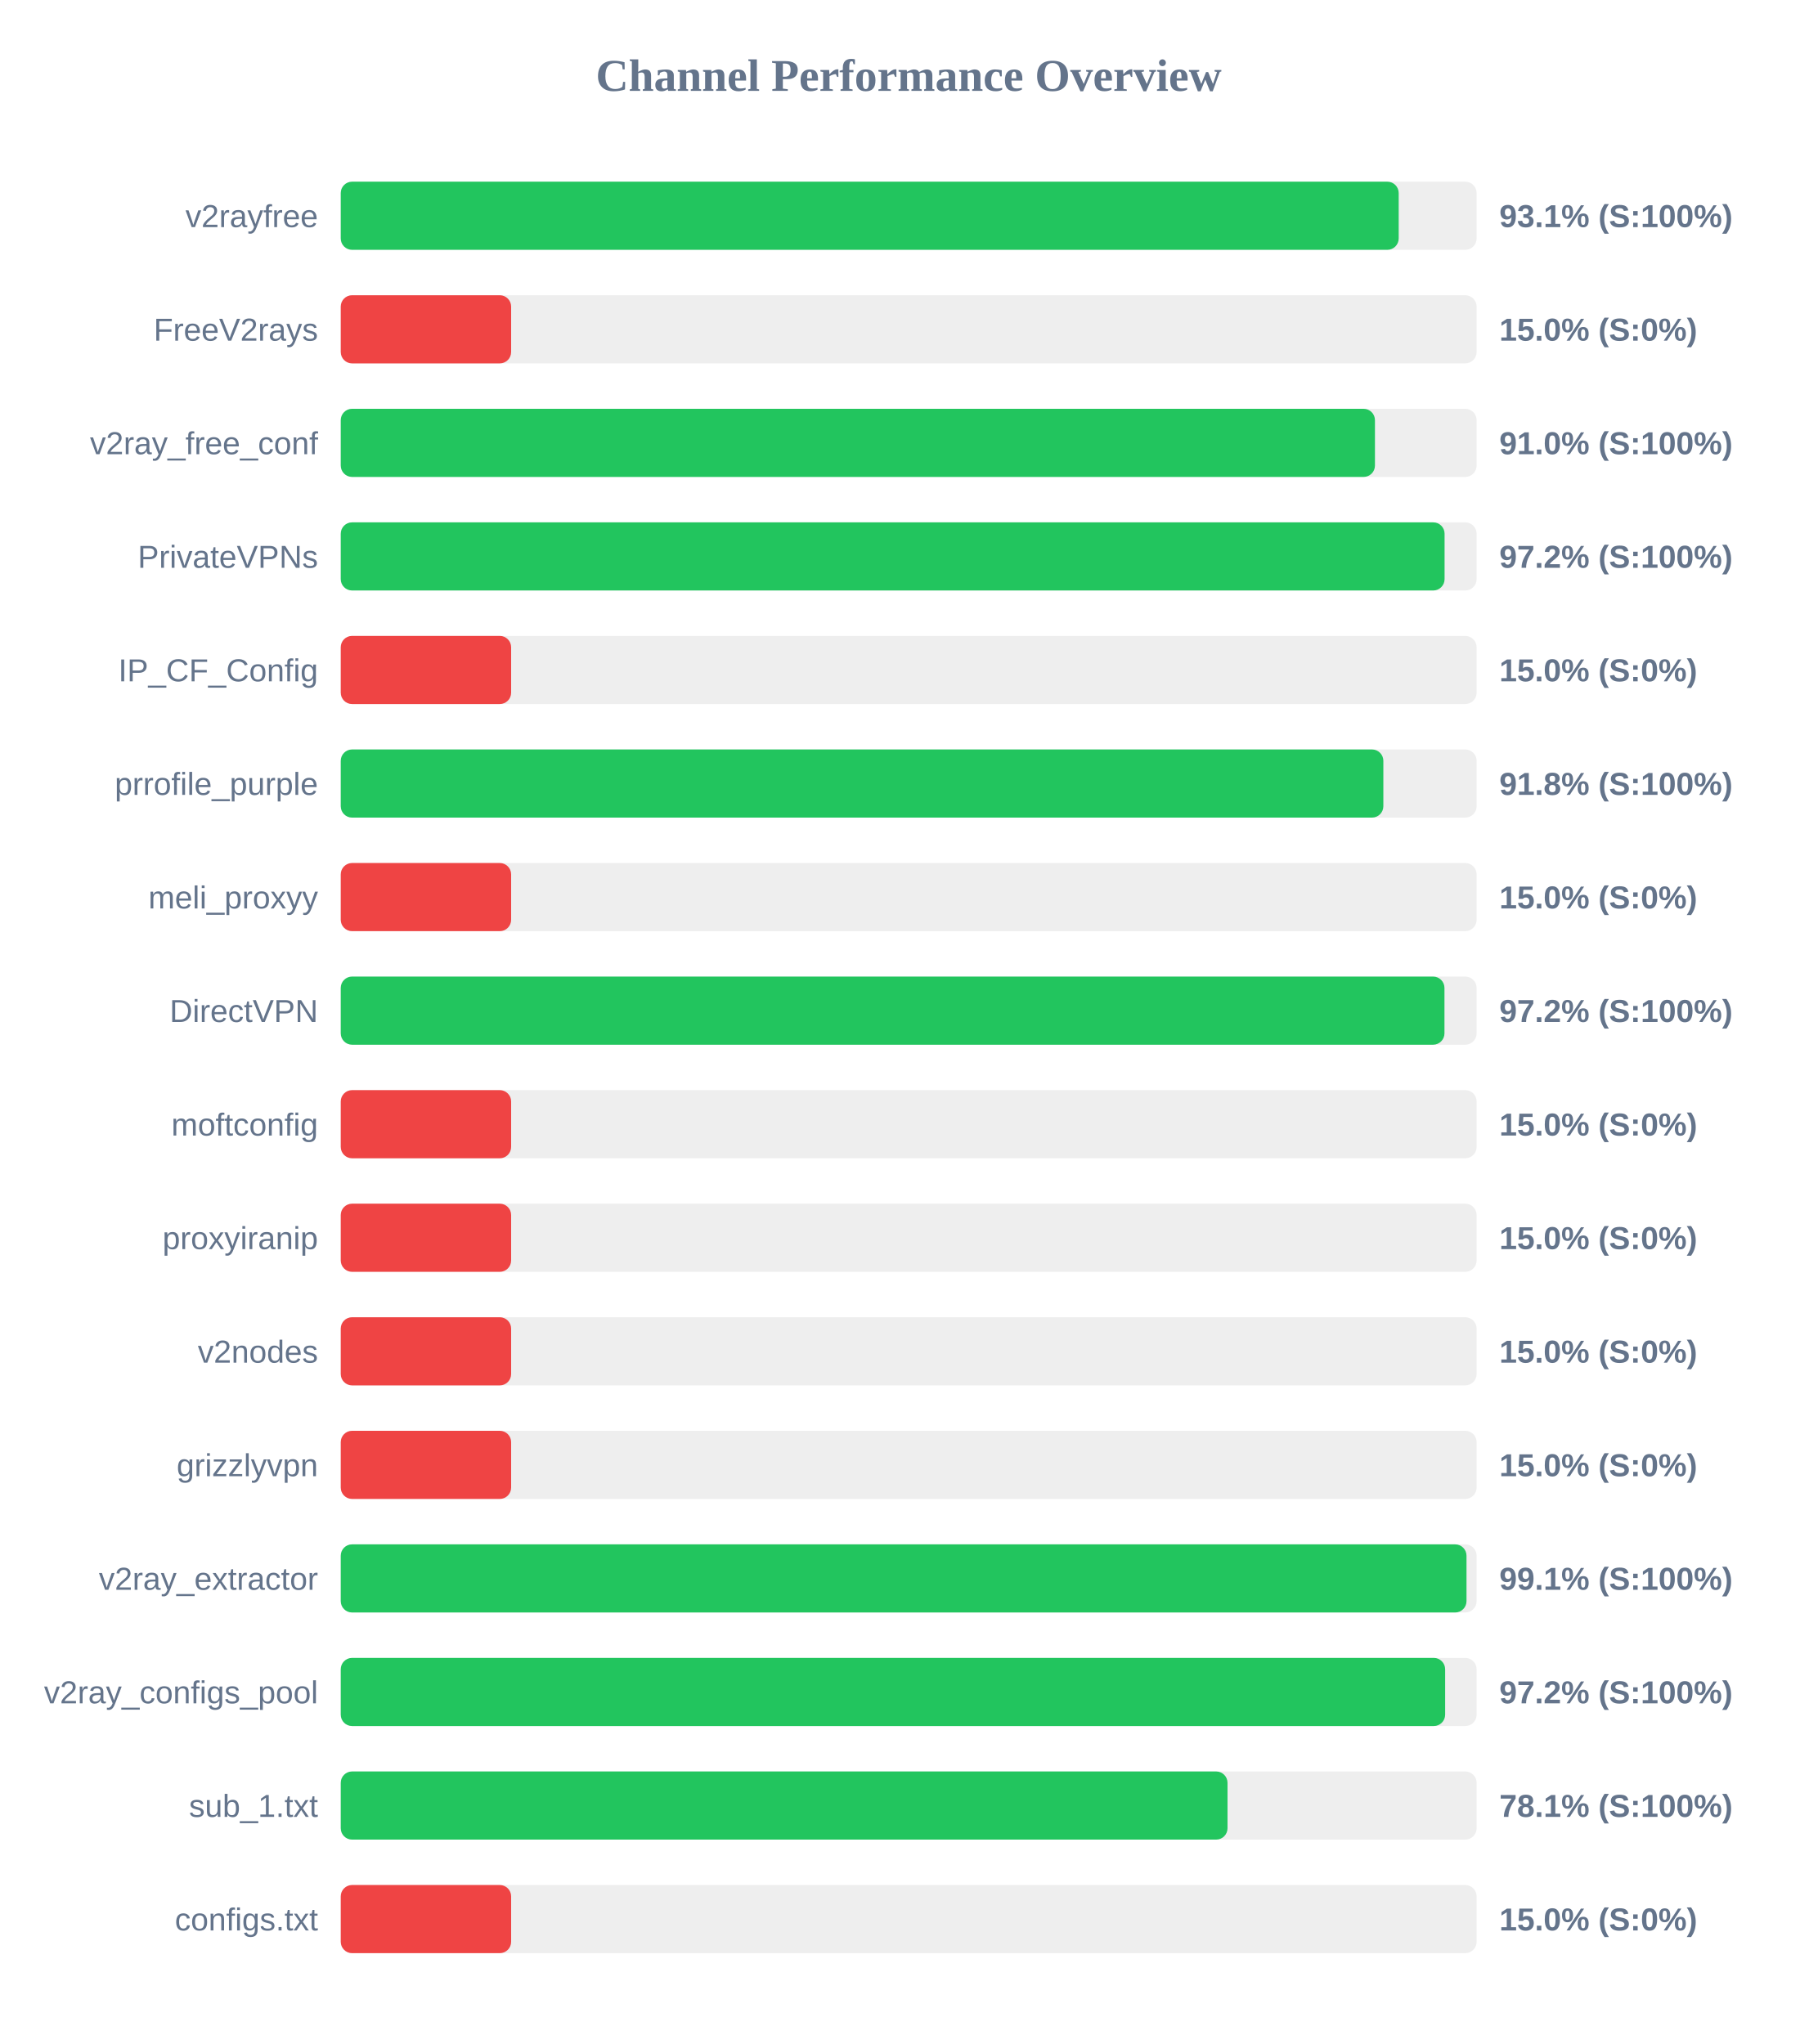
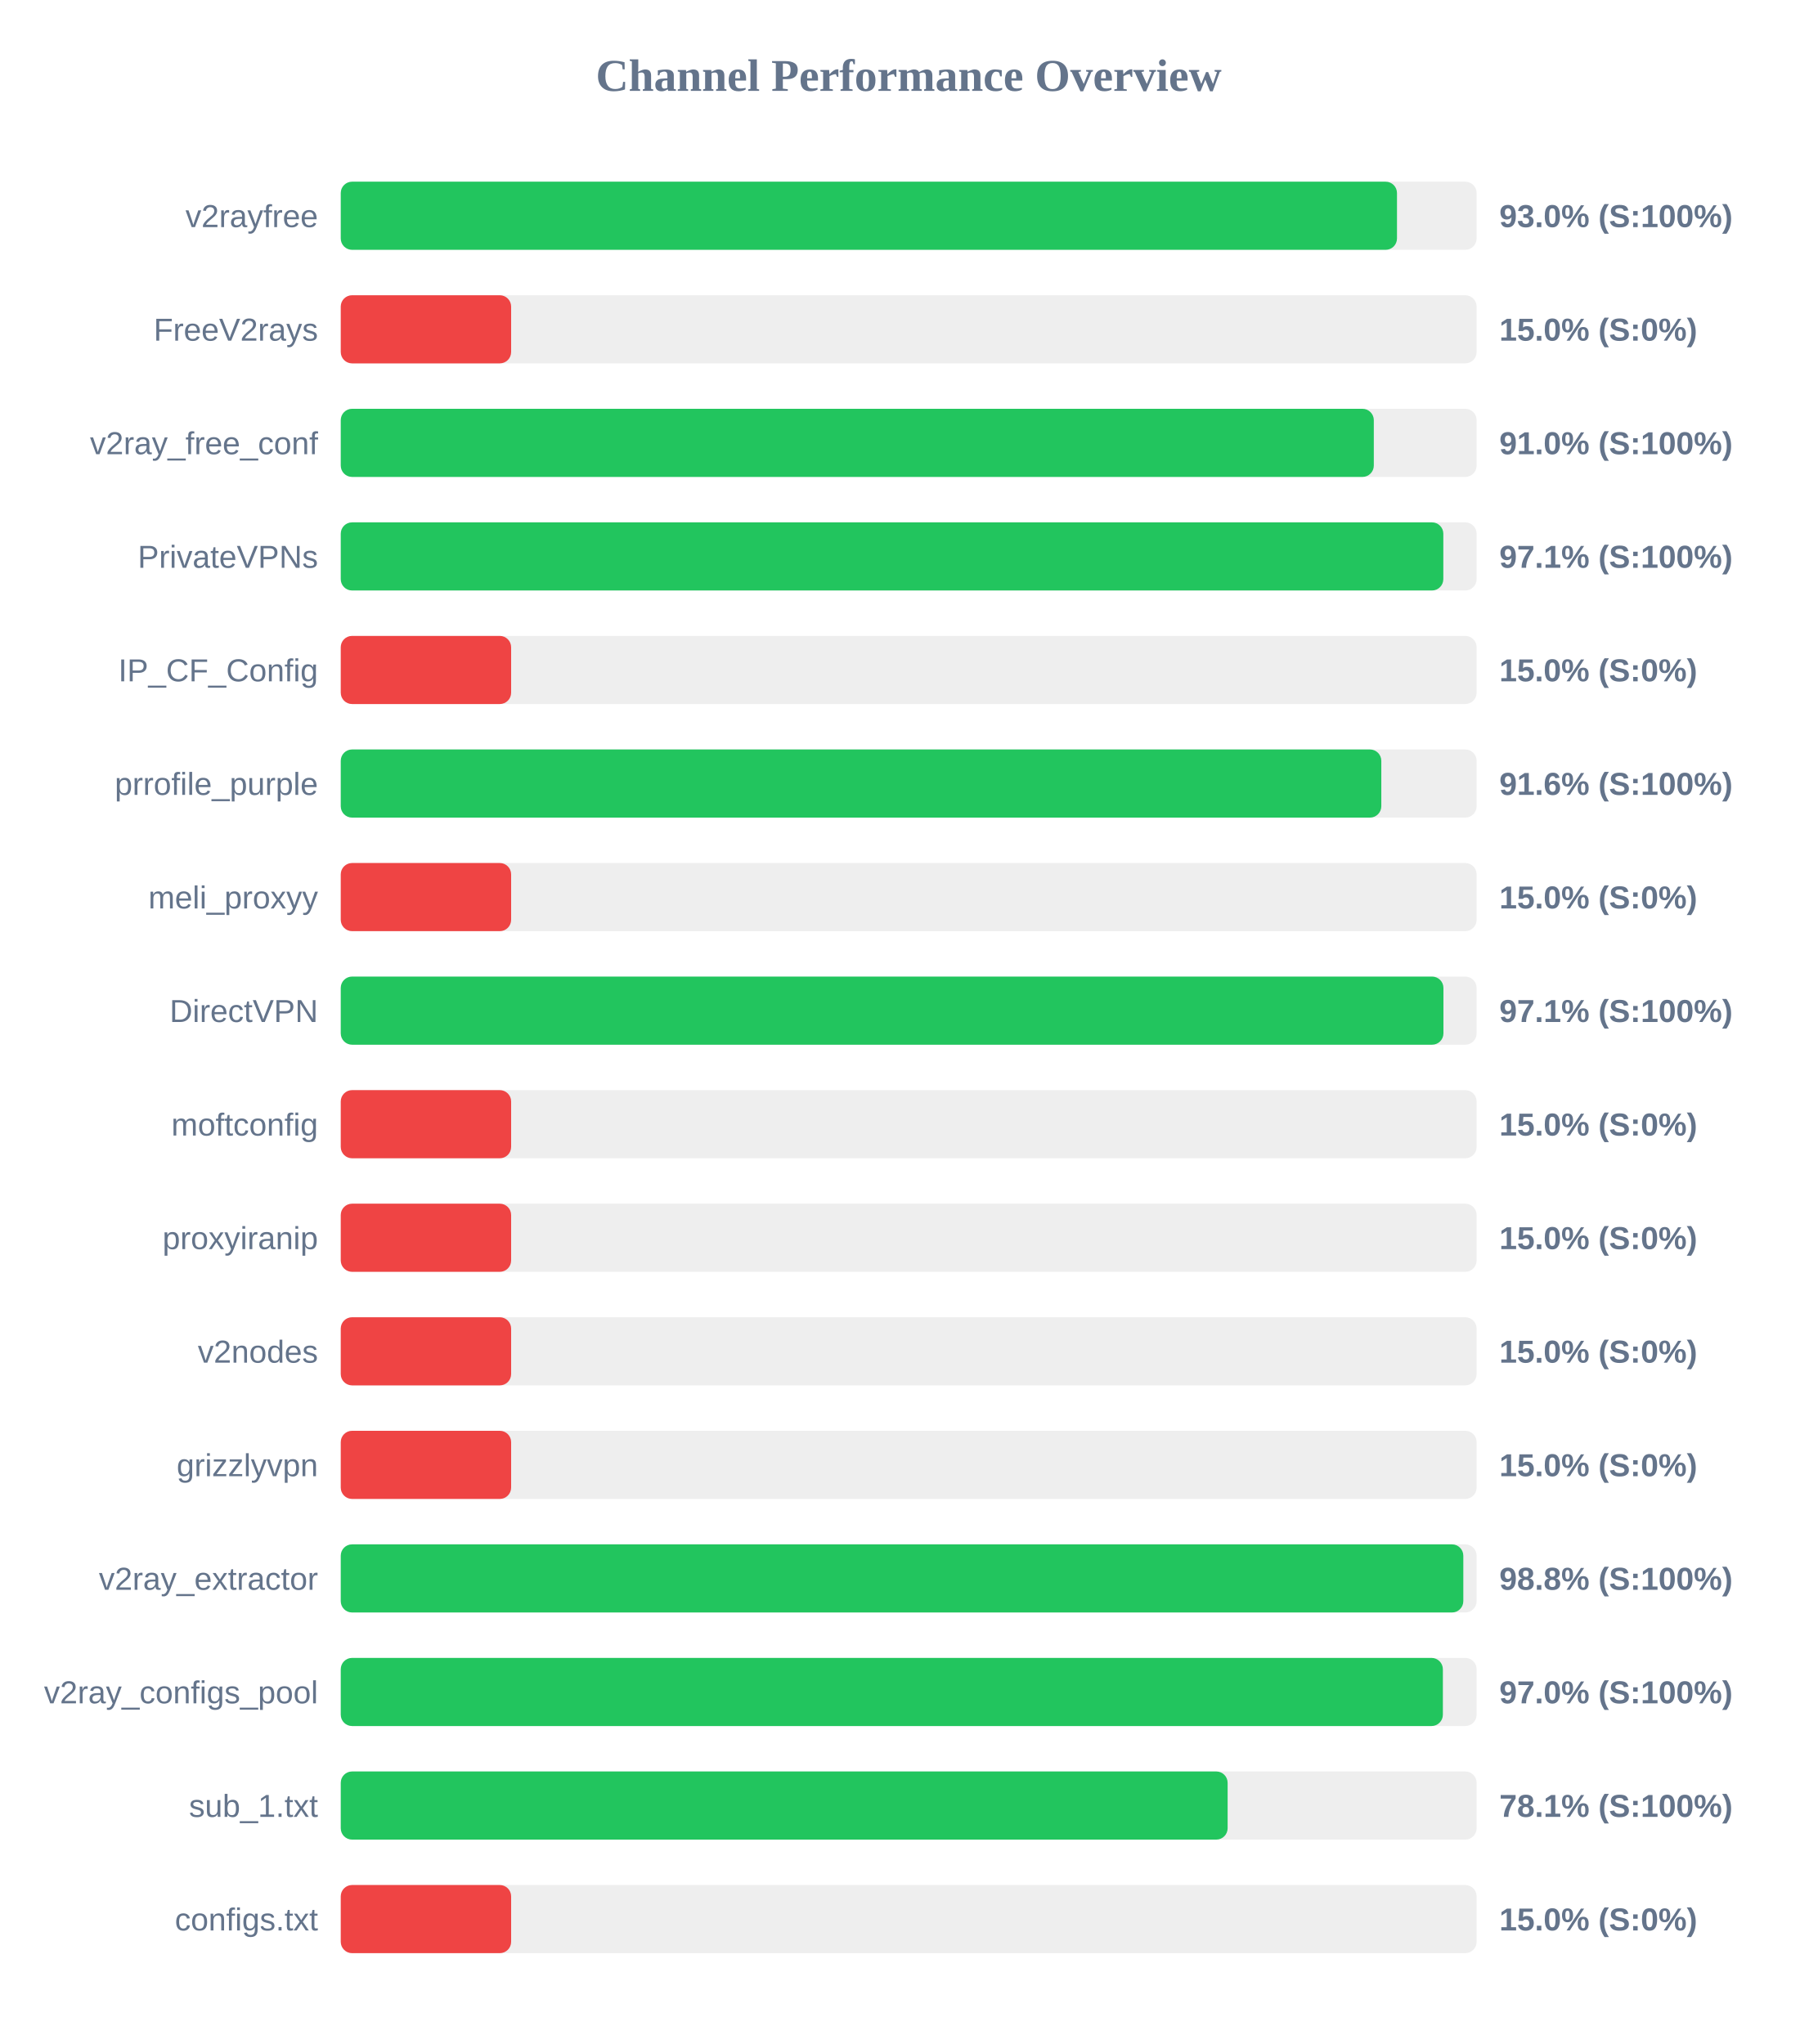
<svg xmlns="http://www.w3.org/2000/svg" width="800" height="900" version="1.1">
  <style>
        .row { font: 14px Arial; fill: #64748b; }
        .score { font: bold 14px Arial; fill: #64748b; }
    </style>
  <text x="400" y="40" text-anchor="middle" font-size="20px" font-weight="bold" fill="#64748b">Channel Performance Overview</text>
  <rect x="150" y="80" width="500" height="30" fill="#eee" rx="5" />
-   <rect x="150" y="80" width="465.7" height="30" fill="#22c55e" rx="5" />
+   <rect x="150" y="80" width="464.95" height="30" fill="#22c55e" rx="5" />
  <text x="140" y="100" text-anchor="end" class="row">v2rayfree</text>
-   <text x="660" y="100" text-anchor="start" class="score">93.1% (S:100%)</text>
+   <text x="660" y="100" text-anchor="start" class="score">93.0% (S:100%)</text>
  <rect x="150" y="130" width="500" height="30" fill="#eee" rx="5" />
  <rect x="150" y="130" width="75.0" height="30" fill="#ef4444" rx="5" />
  <text x="140" y="150" text-anchor="end" class="row">FreeV2rays</text>
  <text x="660" y="150" text-anchor="start" class="score">15.0% (S:0%)</text>
  <rect x="150" y="180" width="500" height="30" fill="#eee" rx="5" />
-   <rect x="150" y="180" width="455.25" height="30" fill="#22c55e" rx="5" />
+   <rect x="150" y="180" width="454.75" height="30" fill="#22c55e" rx="5" />
  <text x="140" y="200" text-anchor="end" class="row">v2ray_free_conf</text>
  <text x="660" y="200" text-anchor="start" class="score">91.0% (S:100%)</text>
  <rect x="150" y="230" width="500" height="30" fill="#eee" rx="5" />
-   <rect x="150" y="230" width="485.9" height="30" fill="#22c55e" rx="5" />
+   <rect x="150" y="230" width="485.35" height="30" fill="#22c55e" rx="5" />
  <text x="140" y="250" text-anchor="end" class="row">PrivateVPNs</text>
-   <text x="660" y="250" text-anchor="start" class="score">97.2% (S:100%)</text>
+   <text x="660" y="250" text-anchor="start" class="score">97.1% (S:100%)</text>
  <rect x="150" y="280" width="500" height="30" fill="#eee" rx="5" />
  <rect x="150" y="280" width="75.0" height="30" fill="#ef4444" rx="5" />
  <text x="140" y="300" text-anchor="end" class="row">IP_CF_Config</text>
  <text x="660" y="300" text-anchor="start" class="score">15.0% (S:0%)</text>
  <rect x="150" y="330" width="500" height="30" fill="#eee" rx="5" />
-   <rect x="150" y="330" width="458.95" height="30" fill="#22c55e" rx="5" />
+   <rect x="150" y="330" width="458.05" height="30" fill="#22c55e" rx="5" />
  <text x="140" y="350" text-anchor="end" class="row">prrofile_purple</text>
-   <text x="660" y="350" text-anchor="start" class="score">91.8% (S:100%)</text>
+   <text x="660" y="350" text-anchor="start" class="score">91.6% (S:100%)</text>
  <rect x="150" y="380" width="500" height="30" fill="#eee" rx="5" />
  <rect x="150" y="380" width="75.0" height="30" fill="#ef4444" rx="5" />
  <text x="140" y="400" text-anchor="end" class="row">meli_proxyy</text>
  <text x="660" y="400" text-anchor="start" class="score">15.0% (S:0%)</text>
  <rect x="150" y="430" width="500" height="30" fill="#eee" rx="5" />
-   <rect x="150" y="430" width="485.85" height="30" fill="#22c55e" rx="5" />
+   <rect x="150" y="430" width="485.4" height="30" fill="#22c55e" rx="5" />
  <text x="140" y="450" text-anchor="end" class="row">DirectVPN</text>
-   <text x="660" y="450" text-anchor="start" class="score">97.2% (S:100%)</text>
+   <text x="660" y="450" text-anchor="start" class="score">97.1% (S:100%)</text>
  <rect x="150" y="480" width="500" height="30" fill="#eee" rx="5" />
  <rect x="150" y="480" width="75.0" height="30" fill="#ef4444" rx="5" />
  <text x="140" y="500" text-anchor="end" class="row">moftconfig</text>
  <text x="660" y="500" text-anchor="start" class="score">15.0% (S:0%)</text>
  <rect x="150" y="530" width="500" height="30" fill="#eee" rx="5" />
  <rect x="150" y="530" width="75.0" height="30" fill="#ef4444" rx="5" />
  <text x="140" y="550" text-anchor="end" class="row">proxyiranip</text>
  <text x="660" y="550" text-anchor="start" class="score">15.0% (S:0%)</text>
  <rect x="150" y="580" width="500" height="30" fill="#eee" rx="5" />
  <rect x="150" y="580" width="75.0" height="30" fill="#ef4444" rx="5" />
  <text x="140" y="600" text-anchor="end" class="row">v2nodes</text>
  <text x="660" y="600" text-anchor="start" class="score">15.0% (S:0%)</text>
  <rect x="150" y="630" width="500" height="30" fill="#eee" rx="5" />
  <rect x="150" y="630" width="75.0" height="30" fill="#ef4444" rx="5" />
  <text x="140" y="650" text-anchor="end" class="row">grizzlyvpn</text>
  <text x="660" y="650" text-anchor="start" class="score">15.0% (S:0%)</text>
  <rect x="150" y="680" width="500" height="30" fill="#eee" rx="5" />
-   <rect x="150" y="680" width="495.55" height="30" fill="#22c55e" rx="5" />
+   <rect x="150" y="680" width="494.15" height="30" fill="#22c55e" rx="5" />
  <text x="140" y="700" text-anchor="end" class="row">v2ray_extractor</text>
-   <text x="660" y="700" text-anchor="start" class="score">99.1% (S:100%)</text>
+   <text x="660" y="700" text-anchor="start" class="score">98.8% (S:100%)</text>
  <rect x="150" y="730" width="500" height="30" fill="#eee" rx="5" />
-   <rect x="150" y="730" width="486.15" height="30" fill="#22c55e" rx="5" />
+   <rect x="150" y="730" width="485.15" height="30" fill="#22c55e" rx="5" />
  <text x="140" y="750" text-anchor="end" class="row">v2ray_configs_pool</text>
-   <text x="660" y="750" text-anchor="start" class="score">97.2% (S:100%)</text>
+   <text x="660" y="750" text-anchor="start" class="score">97.0% (S:100%)</text>
  <rect x="150" y="780" width="500" height="30" fill="#eee" rx="5" />
-   <rect x="150" y="780" width="390.35" height="30" fill="#22c55e" rx="5" />
+   <rect x="150" y="780" width="390.4" height="30" fill="#22c55e" rx="5" />
  <text x="140" y="800" text-anchor="end" class="row">sub_1.txt</text>
  <text x="660" y="800" text-anchor="start" class="score">78.1% (S:100%)</text>
  <rect x="150" y="830" width="500" height="30" fill="#eee" rx="5" />
  <rect x="150" y="830" width="75.0" height="30" fill="#ef4444" rx="5" />
  <text x="140" y="850" text-anchor="end" class="row">configs.txt</text>
  <text x="660" y="850" text-anchor="start" class="score">15.0% (S:0%)</text>
</svg>
